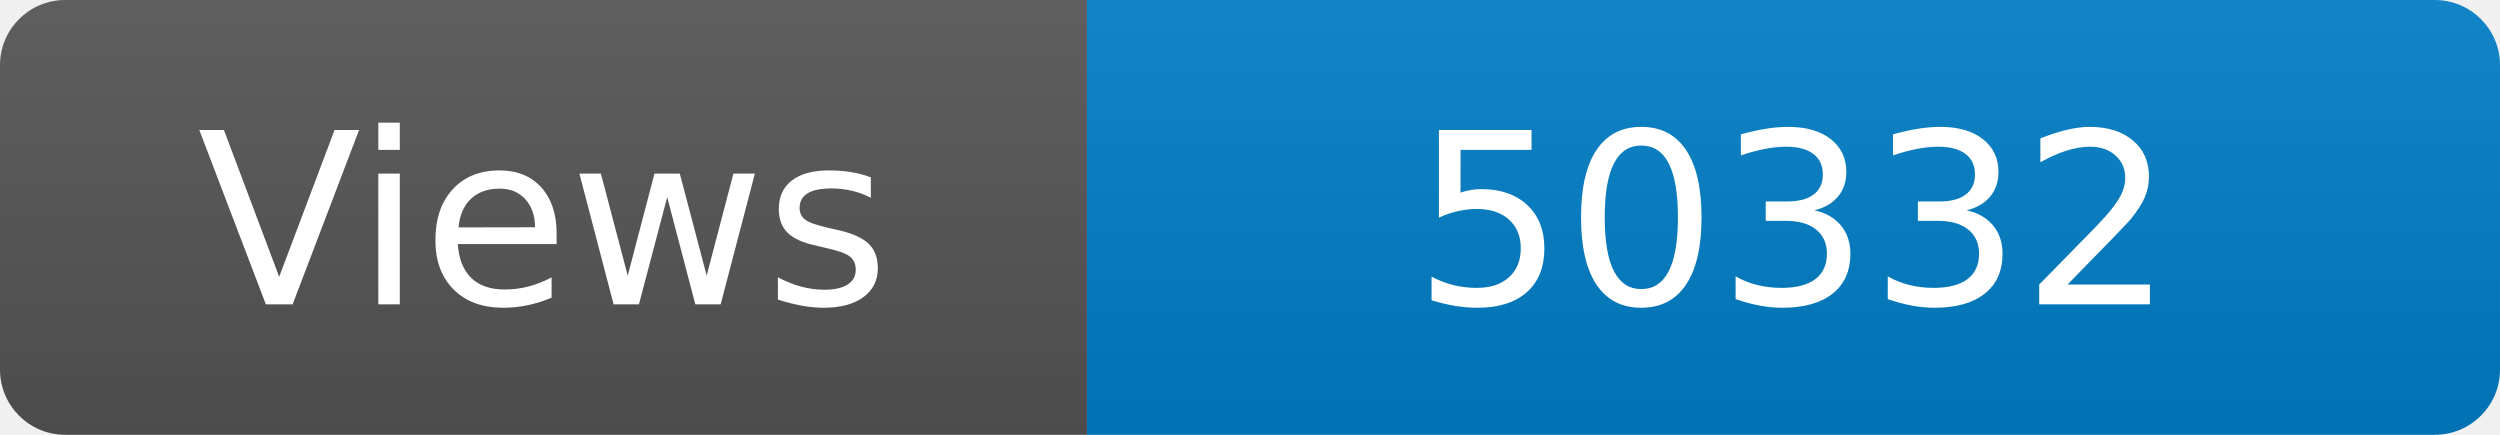
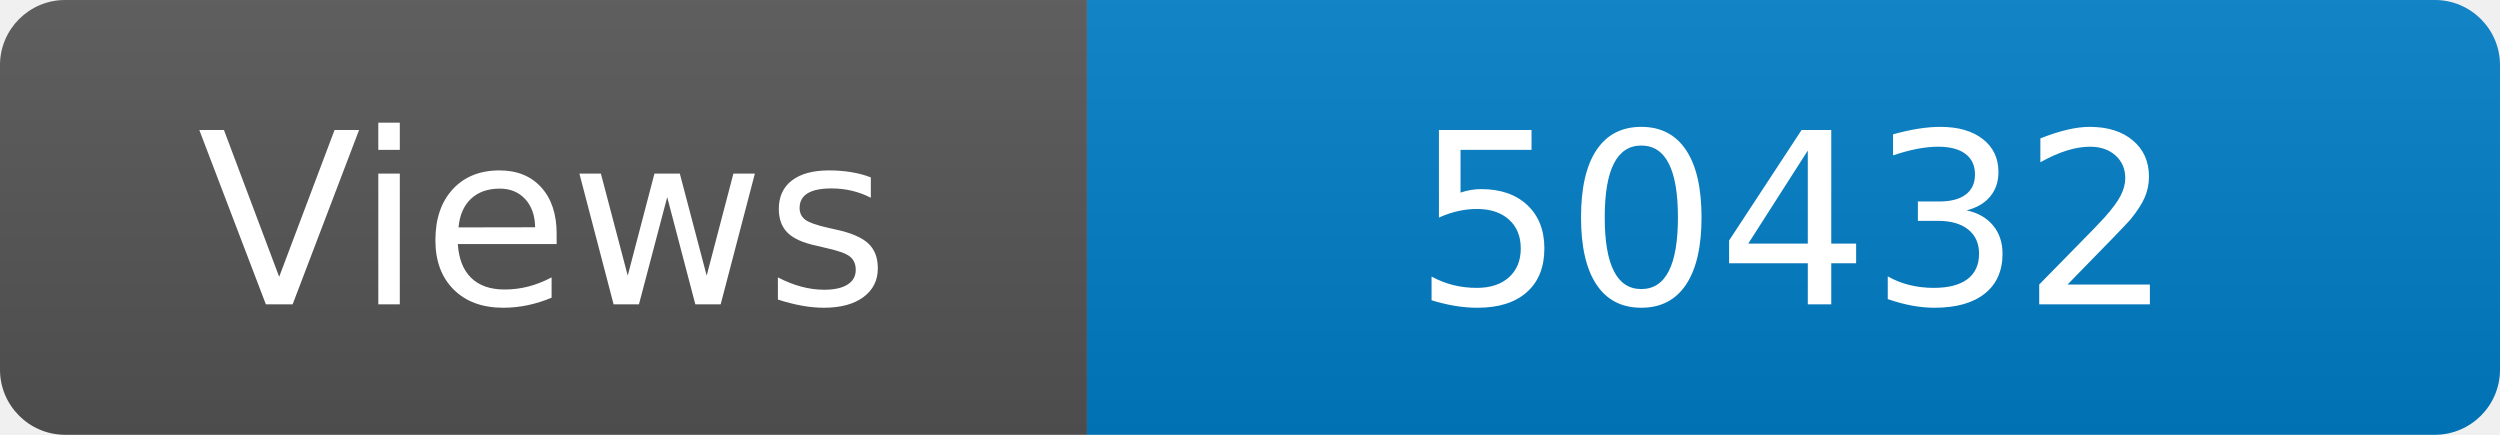
<svg xmlns="http://www.w3.org/2000/svg" width="115" height="20" role="img" aria-label="Maintained?: yes">
  <linearGradient id="s" x2="0" y2="100%">
    <stop offset="0" stop-color="#bbb" stop-opacity=".1" />
    <stop offset="1" stop-opacity=".1" />
  </linearGradient>
  <clipPath id="r">
    <rect width="115" height="20" rx="3" fill="#fff" />
  </clipPath>
  <g clip-path="url(#r)">
    <rect width="50" height="20" fill="#555" />
    <rect x="50" width="160" height="20" fill="#007ec6" />
    <rect width="115" height="20" fill="url(#s)" />
  </g>
  <g fill="#fff" text-anchor="middle" font-family="Verdana,Geneva,DejaVu Sans,sans-serif" font-size="110">
    <text x="250" y="140" transform="scale(.1)" fill="#fff">Views</text>
-     <text x="825" y="140" transform="scale(.1)" fill="#fff">50332</text>
+     <text x="825" y="140" transform="scale(.1)" fill="#fff">50432</text>
  </g>
</svg>
